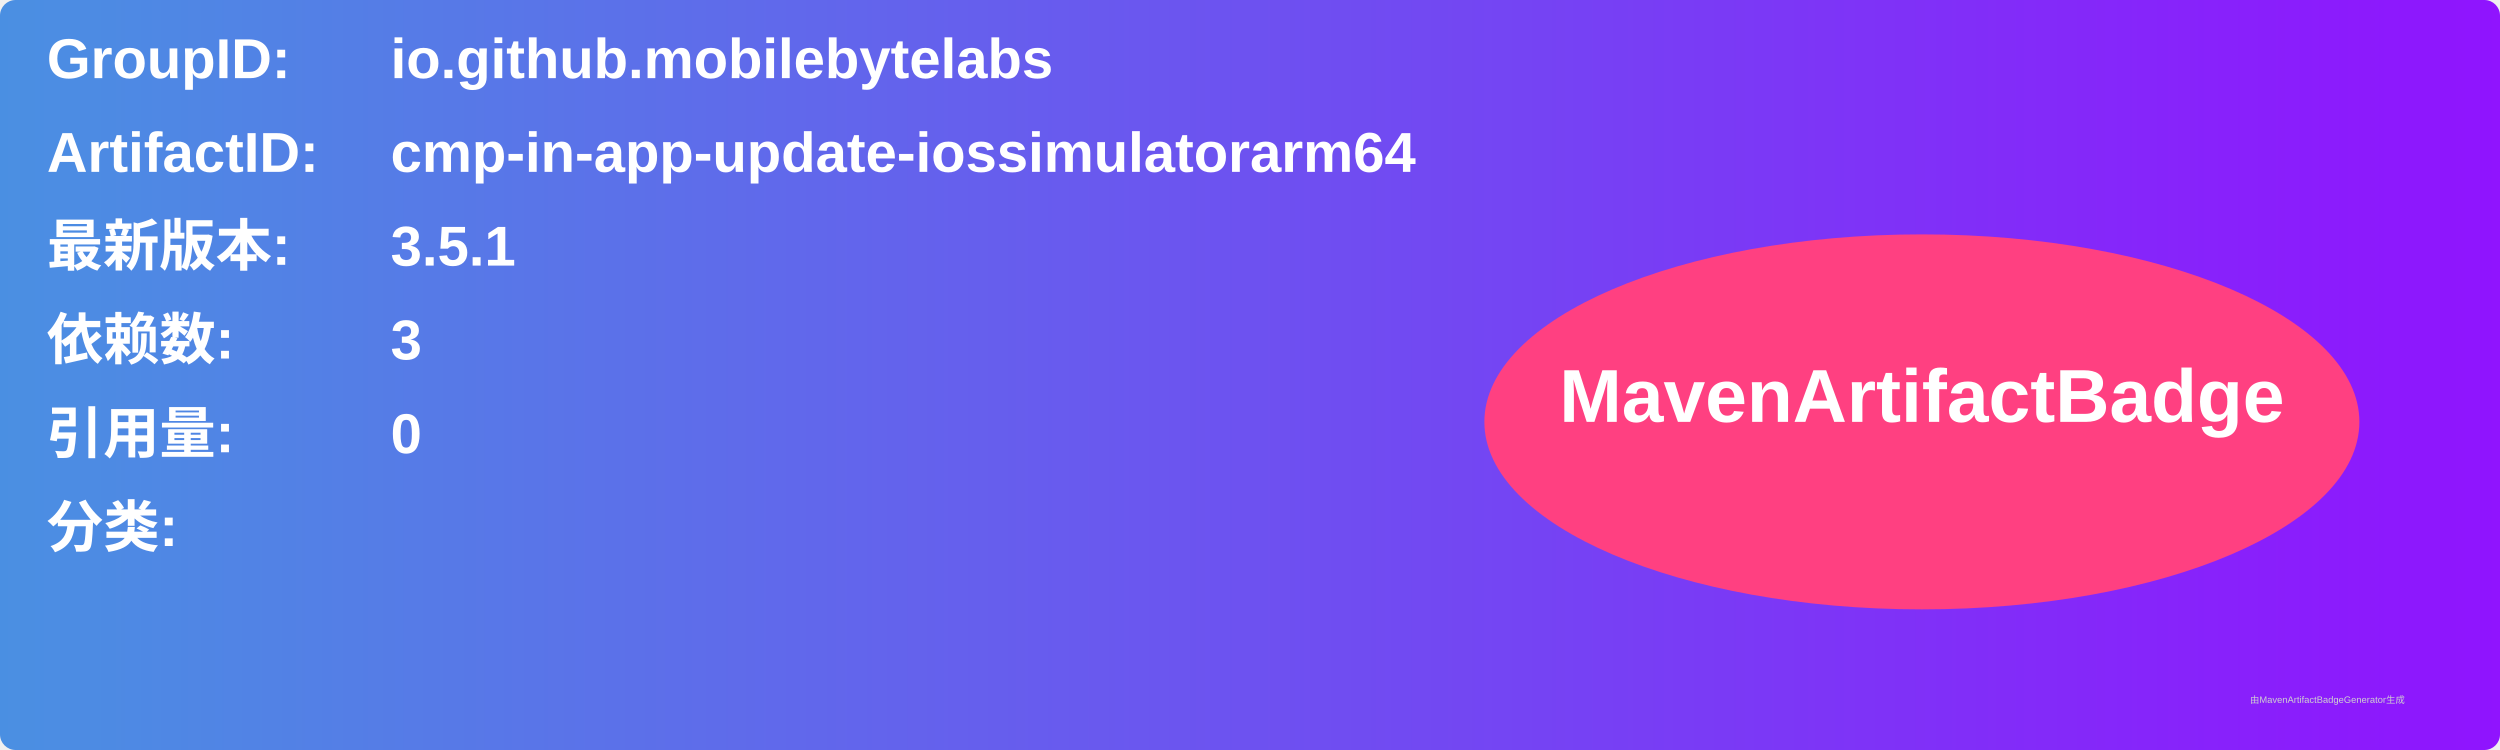
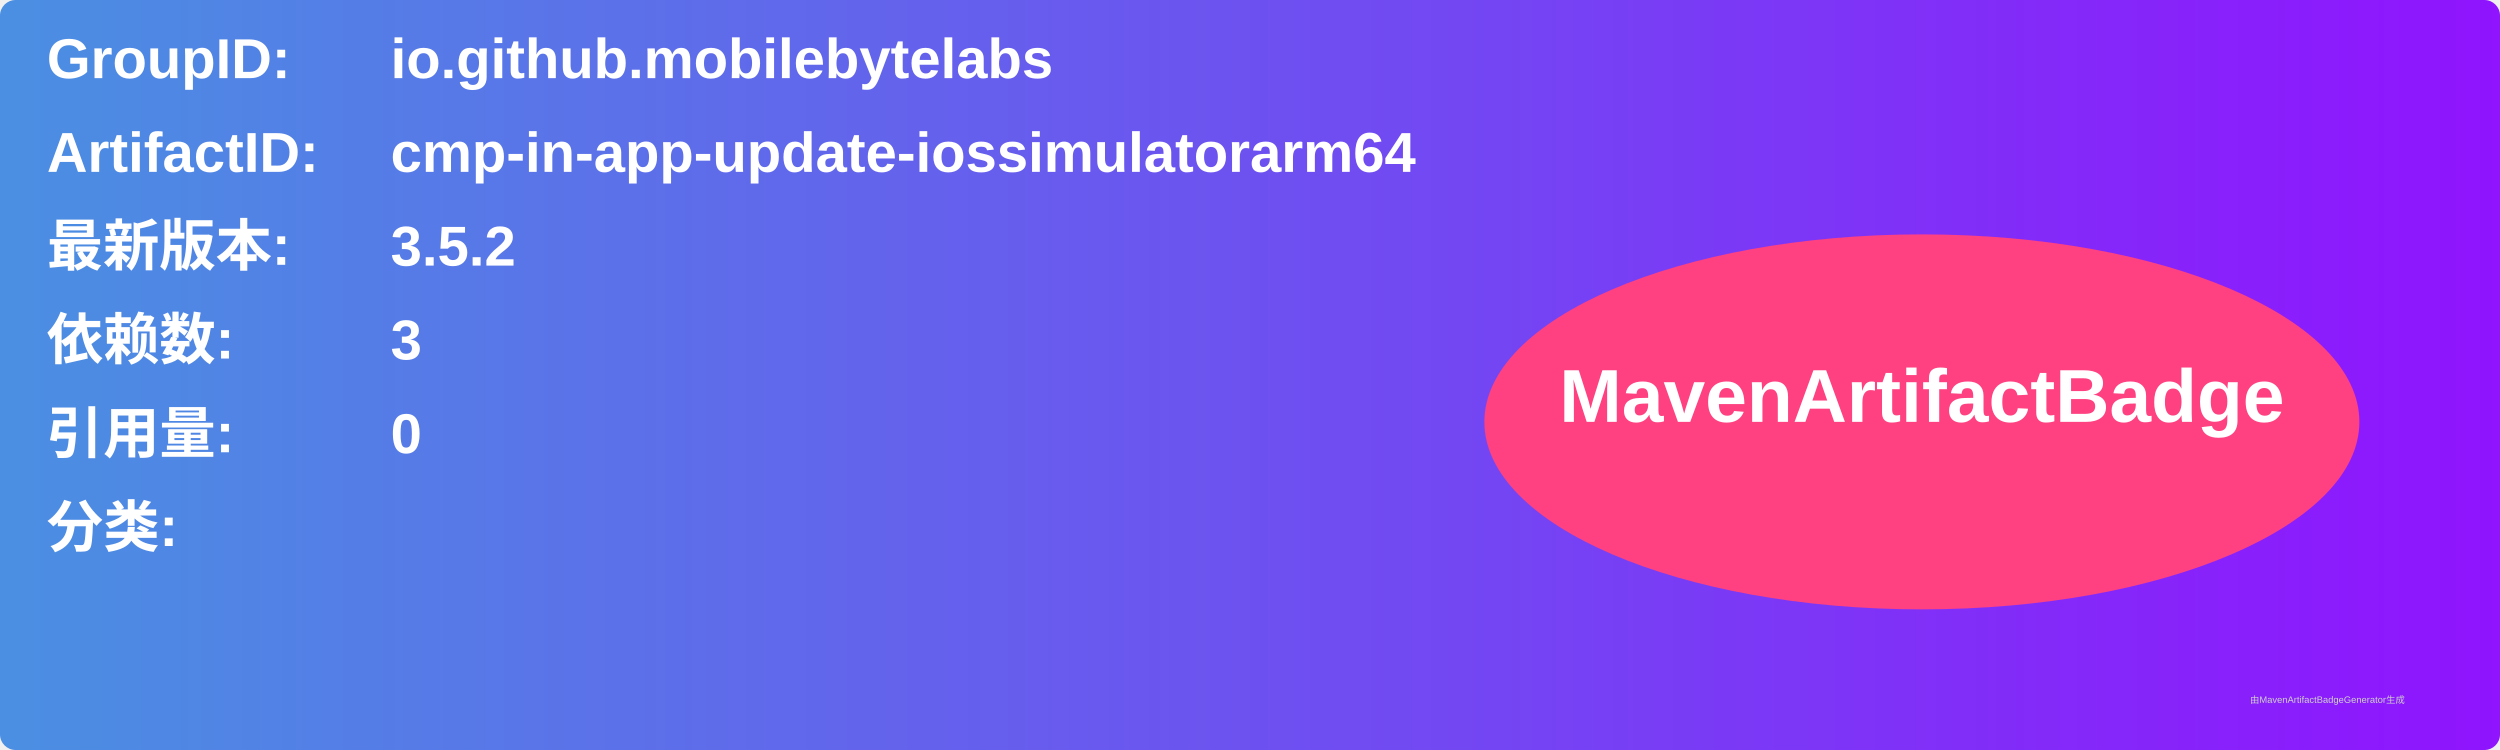
<svg xmlns="http://www.w3.org/2000/svg" width="800" height="240" viewBox="0 0 800 240">
  <linearGradient id="grad" x1="0%" y1="0%" x2="100%" y2="0%">
    <stop offset="0%" stop-color="#4a90e2" />
    <stop offset="100%" stop-color="#9013fe" />
  </linearGradient>
  <rect width="100%" height="100%" rx="5" ry="5" fill="url(#grad)" />
  <g transform="translate(15, 15)">
    <text x="0" y="10" font-family="Arial" font-size="18" fill="white" font-weight="bold" width="260">GroupID:</text>
    <text x="110" y="10" font-family="Arial" font-size="18" fill="white" font-weight="bold" width="460">io.github.mobilebytelabs</text>
    <text x="0" y="40" font-family="Arial" font-size="18" fill="white" font-weight="bold" width="260">ArtifactID:</text>
    <text x="110" y="40" font-family="Arial" font-size="18" fill="white" font-weight="bold" width="460">cmp-in-app-update-iossimulatorarm64</text>
    <text x="0" y="70" font-family="Arial" font-size="18" fill="white" font-weight="bold">最新版本:</text>
    <text x="110" y="70" font-family="Arial" font-size="18" fill="white" font-weight="bold">
-       <tspan font-weight="bold">3.5.1</tspan>
+       <tspan font-weight="bold">3.5.2</tspan>
    </text>
    <text x="0" y="100" font-family="Arial" font-size="18" fill="white" font-weight="bold">依赖数: </text>
    <text x="110" y="100" font-family="Arial" font-size="18" fill="white">
      <tspan font-weight="bold">3</tspan>
    </text>
    <text x="0" y="130" font-family="Arial" font-size="18" fill="white" font-weight="bold">引用量: </text>
    <text x="110" y="130" font-family="Arial" font-size="18" fill="white">
      <tspan font-weight="bold">0</tspan>
    </text>
    <text x="0" y="160" font-family="Arial" font-size="18" fill="white" font-weight="bold">分类:</text>
    <text x="10" y="190" font-family="Arial" font-size="10" fill="white">
      <tspan font-weight="bold" />
    </text>
    <ellipse cx="600" cy="120" rx="140" ry="60" fill="#ff4081" />
    <text x="600" y="120" text-anchor="middle" font-family="Arial" font-size="24" fill="white" font-weight="bold">MavenArtifactBadge</text>
  </g>
  <text x="720" y="225" font-family="Arial" font-size="3" fill="#d0d0d0">由MavenArtifactBadgeGenerator生成</text>
</svg>
